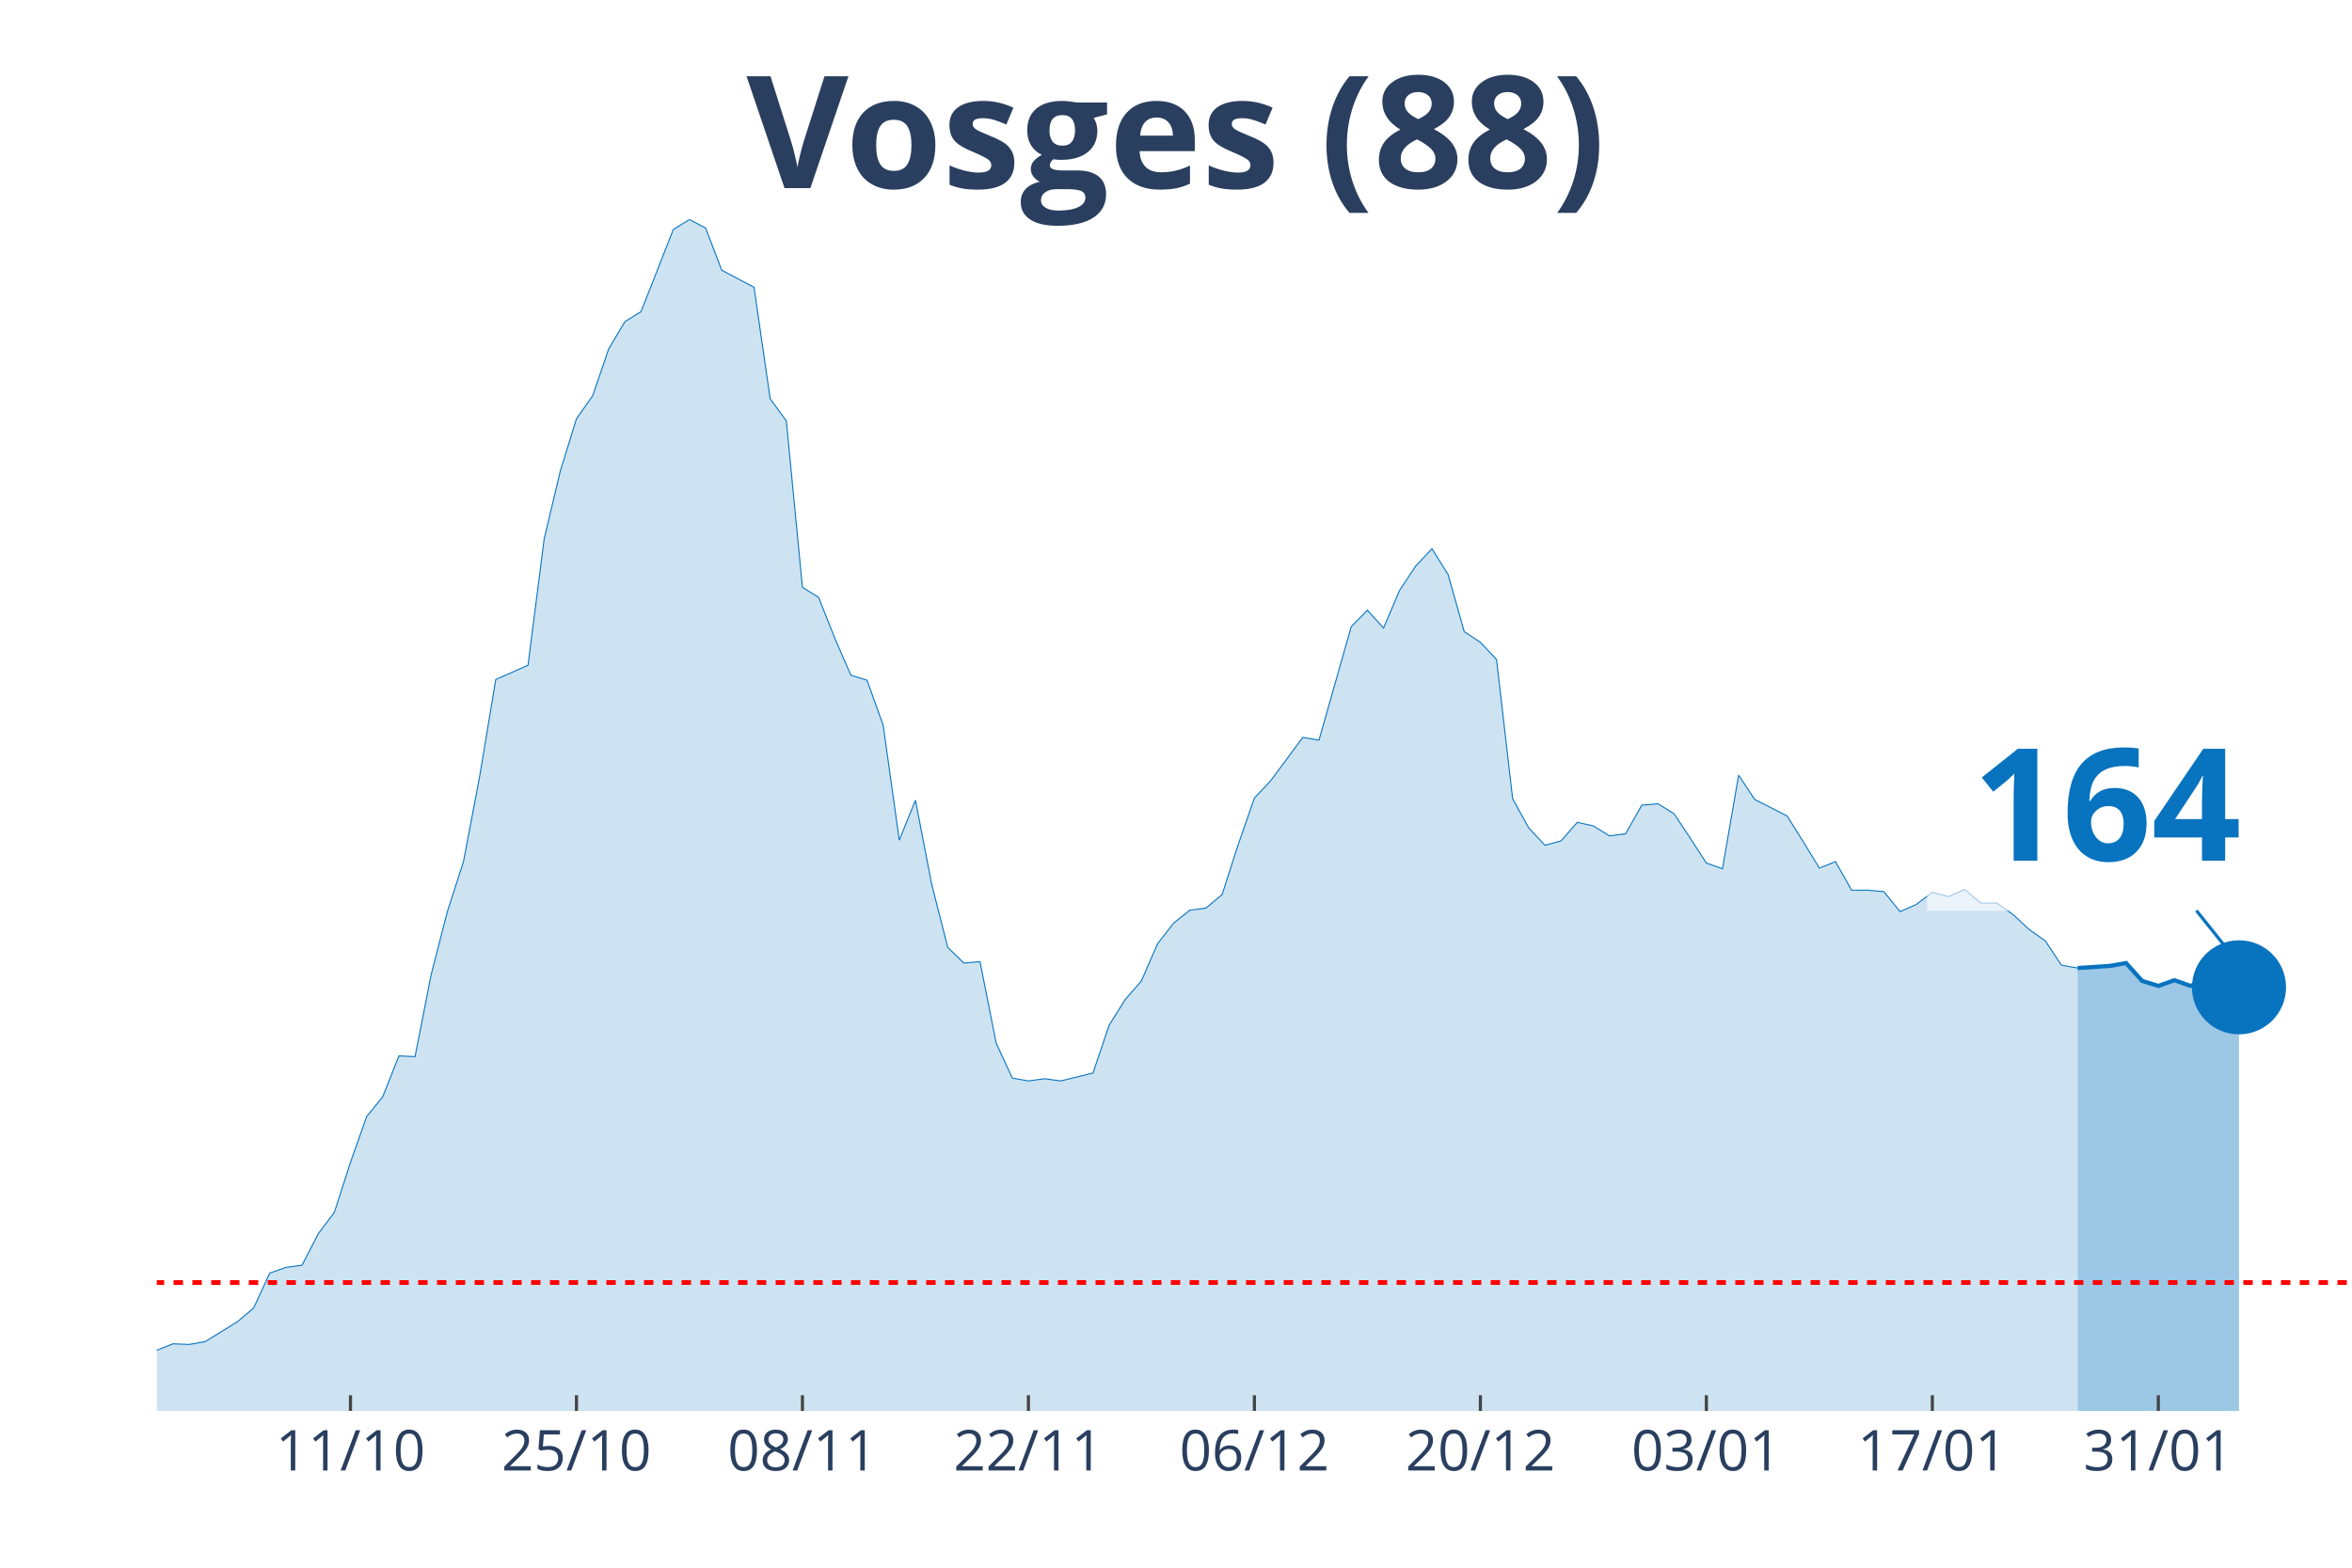
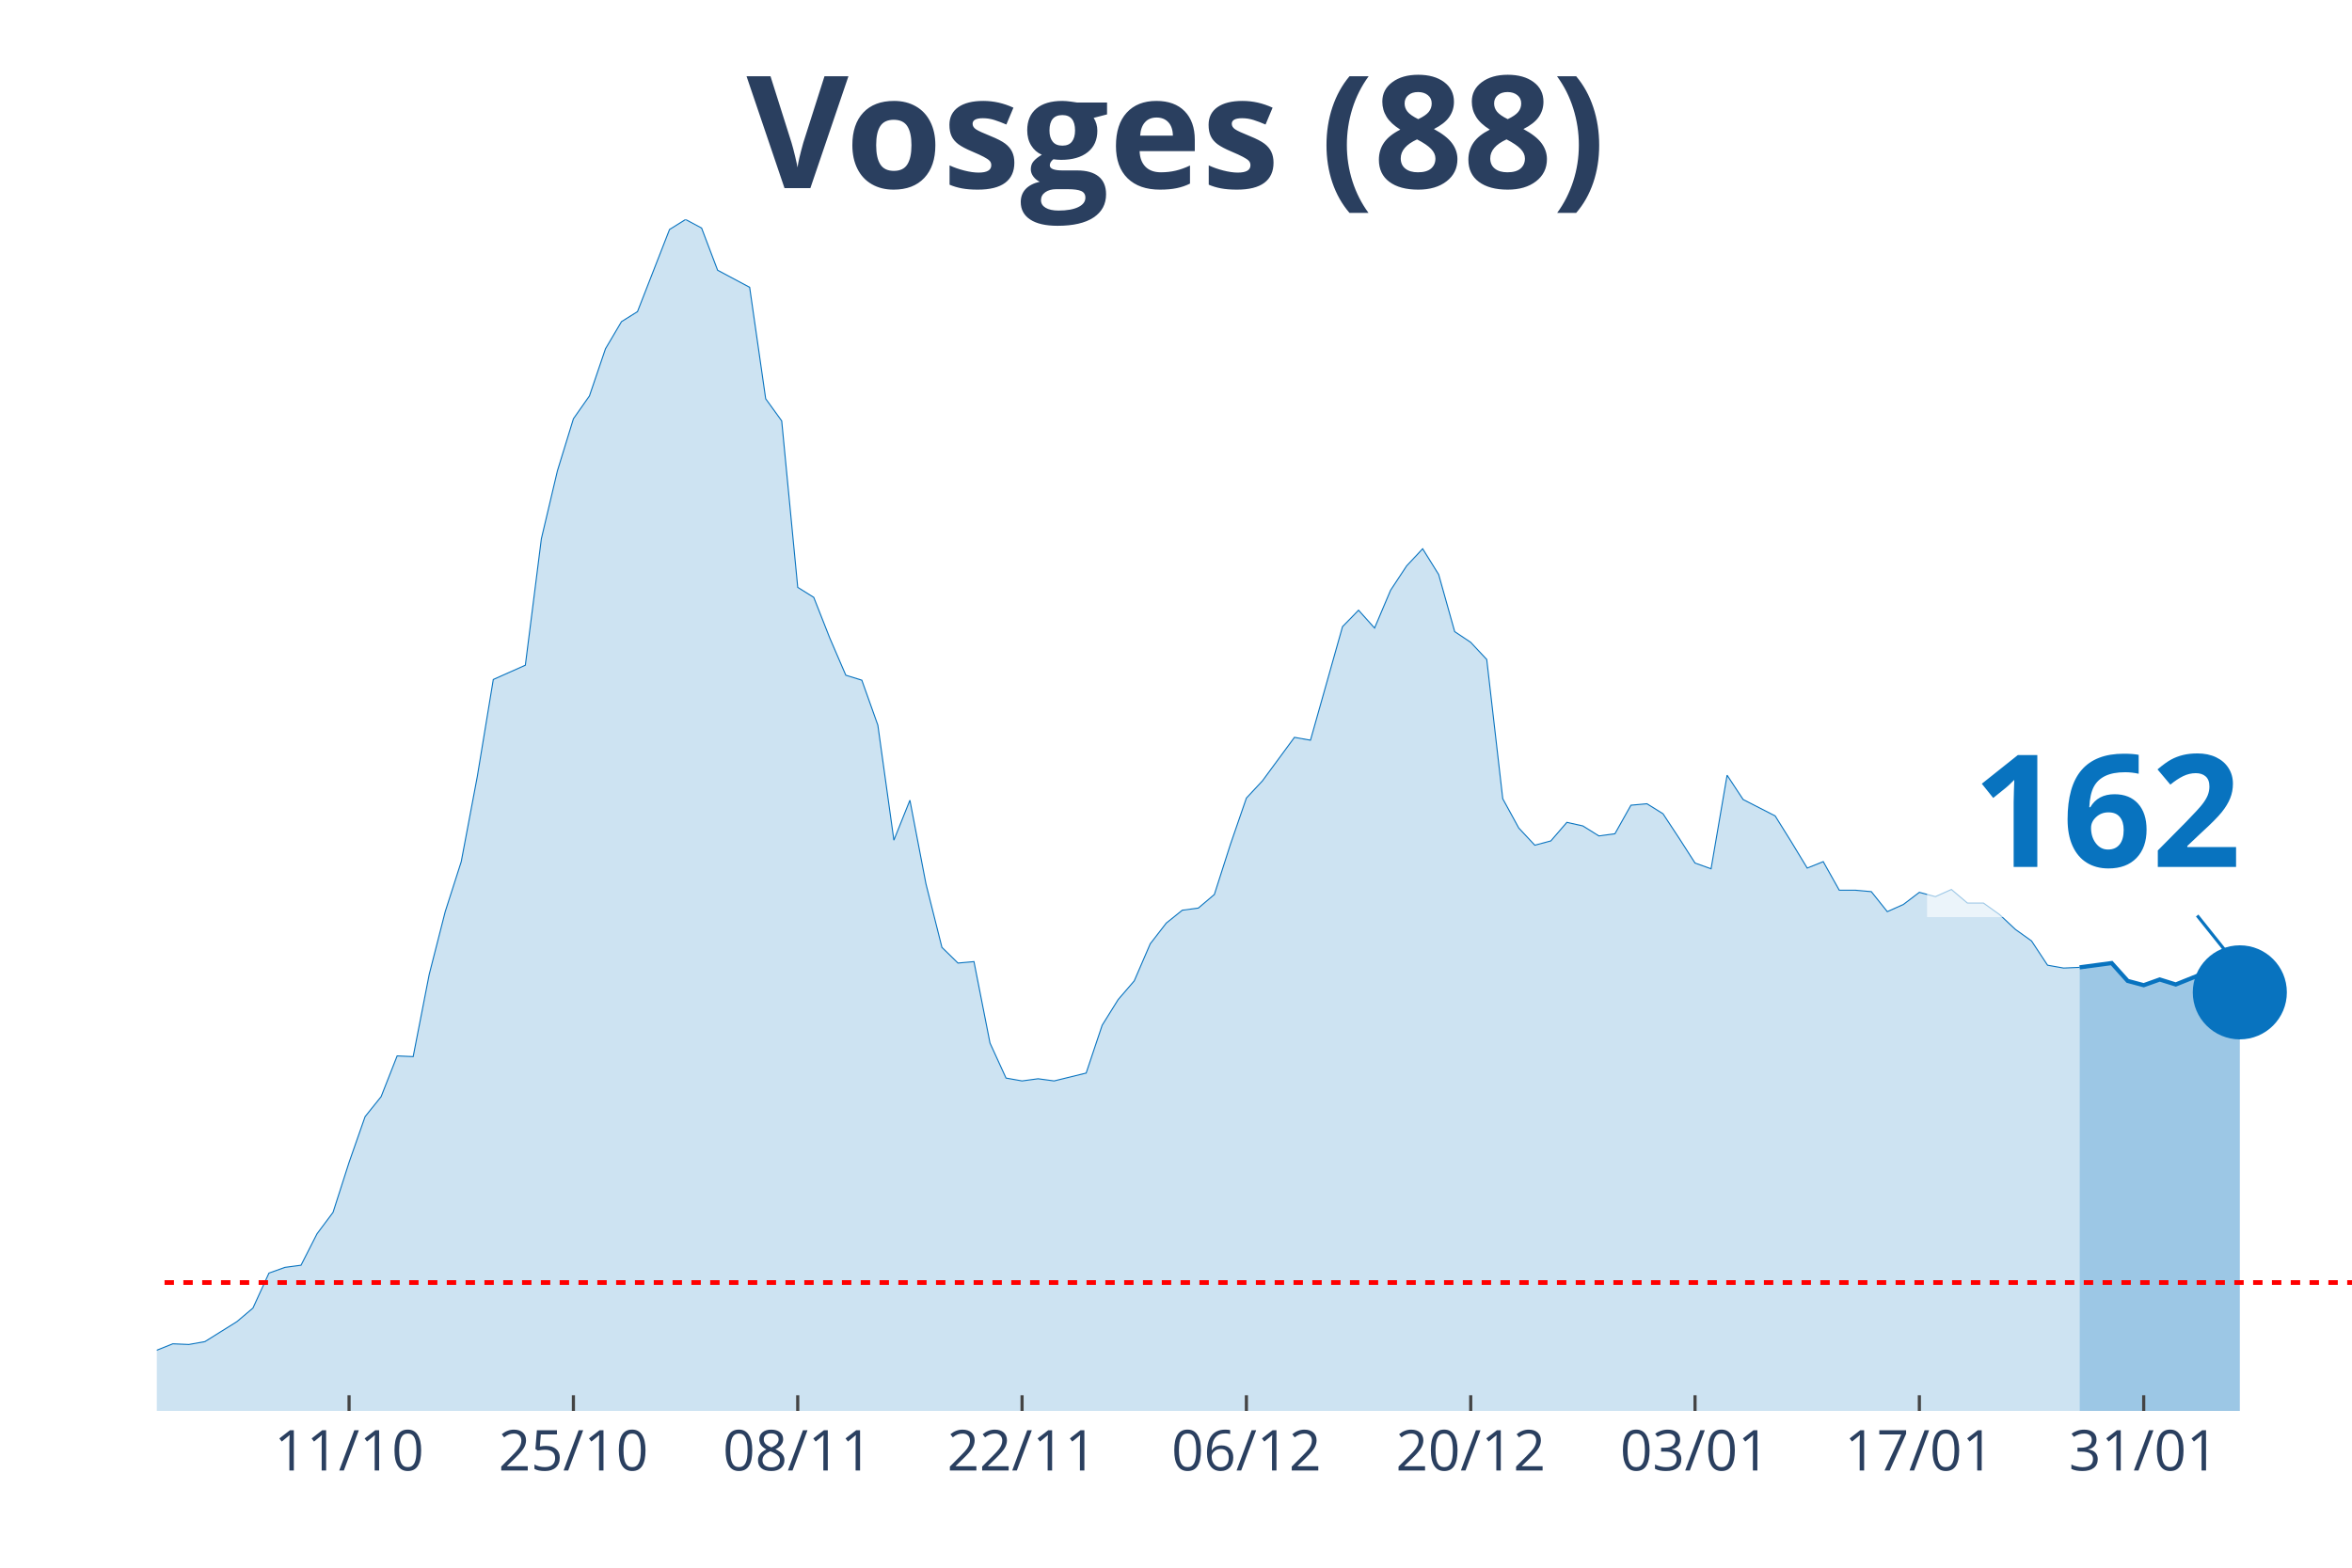
<svg xmlns="http://www.w3.org/2000/svg" class="main-svg" width="1125" height="750" style="" viewBox="0 0 750 500">
  <rect x="0" y="0" width="750" height="500" style="fill: rgb(0, 0, 0); fill-opacity: 0;" />
-   <defs id="defs-bfaf89">
+   <defs id="defs-725fc7">
    <g class="clips">
-       <clipPath id="clipbfaf89xyplot" class="plotclip">
+       <clipPath id="clip725fc7xyplot" class="plotclip">
        <rect width="700" height="380" />
      </clipPath>
-       <clipPath class="axesclip" id="clipbfaf89x">
+       <clipPath class="axesclip" id="clip725fc7x">
        <rect x="50" y="0" width="700" height="500" />
      </clipPath>
-       <clipPath class="axesclip" id="clipbfaf89y">
+       <clipPath class="axesclip" id="clip725fc7y">
        <rect x="0" y="70" width="750" height="380" />
      </clipPath>
-       <clipPath class="axesclip" id="clipbfaf89xy">
+       <clipPath class="axesclip" id="clip725fc7xy">
        <rect x="50" y="70" width="700" height="380" />
      </clipPath>
    </g>
    <g class="gradients" />
  </defs>
  <g class="bglayer">
    <rect class="bg" x="50" y="70" width="700" height="380" style="fill: rgb(0, 0, 0); fill-opacity: 0; stroke-width: 0;" />
  </g>
  <g class="layer-below">
    <g class="imagelayer" />
    <g class="shapelayer" />
  </g>
  <g class="cartesianlayer">
    <g class="subplot xy">
      <g class="layer-subplot">
        <g class="shapelayer" />
        <g class="imagelayer" />
      </g>
      <g class="gridlayer">
        <g class="x">
-           <path class="xgrid crisp" transform="translate(111.76,0)" d="M0,70v380" style="stroke: rgb(255, 255, 255); stroke-opacity: 1; stroke-width: 1px;" />
-           <path class="xgrid crisp" transform="translate(183.82,0)" d="M0,70v380" style="stroke: rgb(255, 255, 255); stroke-opacity: 1; stroke-width: 1px;" />
-           <path class="xgrid crisp" transform="translate(255.88,0)" d="M0,70v380" style="stroke: rgb(255, 255, 255); stroke-opacity: 1; stroke-width: 1px;" />
-           <path class="xgrid crisp" transform="translate(327.94,0)" d="M0,70v380" style="stroke: rgb(255, 255, 255); stroke-opacity: 1; stroke-width: 1px;" />
-           <path class="xgrid crisp" transform="translate(400,0)" d="M0,70v380" style="stroke: rgb(255, 255, 255); stroke-opacity: 1; stroke-width: 1px;" />
-           <path class="xgrid crisp" transform="translate(472.06,0)" d="M0,70v380" style="stroke: rgb(255, 255, 255); stroke-opacity: 1; stroke-width: 1px;" />
-           <path class="xgrid crisp" transform="translate(544.12,0)" d="M0,70v380" style="stroke: rgb(255, 255, 255); stroke-opacity: 1; stroke-width: 1px;" />
-           <path class="xgrid crisp" transform="translate(616.18,0)" d="M0,70v380" style="stroke: rgb(255, 255, 255); stroke-opacity: 1; stroke-width: 1px;" />
-           <path class="xgrid crisp" transform="translate(688.24,0)" d="M0,70v380" style="stroke: rgb(255, 255, 255); stroke-opacity: 1; stroke-width: 1px;" />
+           <path class="xgrid crisp" transform="translate(111.31,0)" d="M0,70v380" style="stroke: rgb(255, 255, 255); stroke-opacity: 1; stroke-width: 1px;" />
+           <path class="xgrid crisp" transform="translate(182.85,0)" d="M0,70v380" style="stroke: rgb(255, 255, 255); stroke-opacity: 1; stroke-width: 1px;" />
+           <path class="xgrid crisp" transform="translate(254.38,0)" d="M0,70v380" style="stroke: rgb(255, 255, 255); stroke-opacity: 1; stroke-width: 1px;" />
+           <path class="xgrid crisp" transform="translate(325.91,0)" d="M0,70v380" style="stroke: rgb(255, 255, 255); stroke-opacity: 1; stroke-width: 1px;" />
+           <path class="xgrid crisp" transform="translate(397.45,0)" d="M0,70v380" style="stroke: rgb(255, 255, 255); stroke-opacity: 1; stroke-width: 1px;" />
+           <path class="xgrid crisp" transform="translate(468.98,0)" d="M0,70v380" style="stroke: rgb(255, 255, 255); stroke-opacity: 1; stroke-width: 1px;" />
+           <path class="xgrid crisp" transform="translate(540.51,0)" d="M0,70v380" style="stroke: rgb(255, 255, 255); stroke-opacity: 1; stroke-width: 1px;" />
+           <path class="xgrid crisp" transform="translate(612.04,0)" d="M0,70v380" style="stroke: rgb(255, 255, 255); stroke-opacity: 1; stroke-width: 1px;" />
+           <path class="xgrid crisp" transform="translate(683.58,0)" d="M0,70v380" style="stroke: rgb(255, 255, 255); stroke-opacity: 1; stroke-width: 1px;" />
        </g>
        <g class="y" />
      </g>
      <g class="zerolinelayer" />
      <path class="xlines-below" />
      <path class="ylines-below" />
      <g class="overlines-below" />
      <g class="xaxislayer-below" />
      <g class="yaxislayer-below" />
      <g class="overaxes-below" />
-       <g class="plot" transform="translate(50, 70)" clip-path="url('#clipbfaf89xyplot')">
+       <g class="plot" transform="translate(50, 70)" clip-path="url('#clip725fc7xyplot')">
        <g class="scatterlayer mlayer">
-           <g class="trace scatter trace82e6b3" style="stroke-miterlimit: 2;">
+           <g class="trace scatter tracecfc537" style="stroke-miterlimit: 2;">
            <g class="fills">
              <g>
-                 <path class="js-fill" d="M612.5,380L-700,380L-700,373.85L-627.94,376.58L-622.79,376.35L-576.47,376.13L-571.32,376.35L-458.09,376.81L-452.94,377.27L-422.06,375.9L-416.91,372.94L-406.62,370.66L-401.47,365.65L-375.74,362L-370.59,363.82L-360.29,369.06L-355.15,370.2L-339.71,372.03L-334.56,374.08L-272.79,375.22L-267.65,372.48L-241.91,369.29L-236.76,371.34L-221.32,372.71L-216.18,371.12L-169.85,366.79L-164.71,364.05L-118.38,367.01L-113.24,366.33L-102.94,364.96L-97.79,364.96L-92.65,361.77L-87.5,360.64L-82.35,360.86L-77.21,363.14L-51.47,365.19L-46.32,364.28L-36.03,364.05L-30.88,364.51L-25.74,364.28L-20.59,365.42L-15.44,364.28L-10.29,364.74L-5.15,362L0,360.64L5.15,358.59L10.29,358.81L15.44,357.9L20.59,354.71L25.74,351.52L30.88,347.19L36.03,336.03L41.18,334.21L46.32,333.53L51.47,323.5L56.62,316.67L61.76,300.72L66.91,286.14L72.06,279.76L77.21,266.77L82.35,267L87.5,240.8L92.65,220.76L97.79,204.81L102.94,177.7L108.09,146.71L113.24,144.44L118.38,142.16L123.53,101.83L128.68,80.19L133.82,63.56L138.97,56.27L144.12,41.24L149.26,32.58L154.41,29.39L164.71,3.19L169.85,0L175,2.73L180.15,16.18L190.44,21.64L195.59,57.18L200.74,64.24L205.88,117.33L211.03,120.52L216.18,133.5L221.32,145.35L226.47,146.94L231.62,161.29L236.76,197.97L241.91,185.22L247.06,211.87L252.21,232.15L257.35,237.16L262.5,236.7L267.65,262.67L272.79,273.84L277.94,274.75L283.09,274.06L288.24,274.75L298.53,272.24L303.68,256.98L308.82,248.78L313.97,242.85L319.12,231.01L324.26,224.4L329.41,220.3L334.56,219.62L339.71,215.29L344.85,199.34L350,184.53L355.15,179.06L365.44,165.17L370.59,166.08L380.88,129.86L386.03,124.62L391.18,130.31L396.32,118.24L401.47,110.49L406.62,105.02L411.76,113.23L416.91,131.45L422.06,134.87L427.21,140.34L432.35,184.76L437.5,194.1L442.65,199.57L447.79,198.2L452.94,192.28L458.09,193.42L463.24,196.61L468.38,195.92L473.53,186.81L478.68,186.35L483.82,189.54L488.97,197.29L494.12,205.26L499.26,207.09L504.41,177.24L509.56,184.99L519.85,190.23L525,198.43L530.15,206.86L535.29,204.81L540.44,213.92L545.59,213.92L550.74,214.38L555.88,220.76L561.03,218.48L566.18,214.6L571.32,215.97L576.47,213.69L581.62,218.02L586.76,218.02L591.91,221.67L597.06,226.45L602.21,230.1L607.35,237.84L612.5,238.75" style="fill: rgb(8, 115, 191); fill-opacity: 0.2; stroke-width: 0;" />
+                 <path class="js-fill" d="M613.14,380L-694.89,380L-694.89,373.85L-623.36,376.58L-618.25,376.35L-572.26,376.13L-567.15,376.35L-454.74,376.81L-449.64,377.27L-418.98,375.9L-413.87,372.94L-403.65,370.66L-398.54,365.65L-372.99,362L-367.88,363.82L-357.66,369.06L-352.55,370.2L-337.23,372.03L-332.12,374.08L-270.8,375.22L-265.69,372.48L-240.15,369.29L-235.04,371.34L-219.71,372.71L-214.6,371.12L-168.61,366.79L-163.5,364.05L-117.52,367.01L-112.41,366.33L-102.19,364.96L-97.08,364.96L-91.97,361.77L-86.86,360.64L-81.75,360.86L-76.64,363.14L-51.09,365.19L-45.99,364.28L-35.77,364.05L-30.66,364.51L-25.55,364.28L-20.44,365.42L-15.33,364.28L-10.22,364.74L-5.11,362L0,360.64L5.11,358.59L10.22,358.81L15.33,357.9L20.44,354.71L25.55,351.52L30.66,347.19L35.77,336.03L40.88,334.21L45.99,333.53L51.09,323.5L56.2,316.67L61.31,300.72L66.42,286.14L71.53,279.76L76.64,266.77L81.75,267L86.86,240.8L91.97,220.76L97.08,204.81L102.19,177.7L107.3,146.71L112.41,144.44L117.52,142.16L122.63,101.83L127.74,80.19L132.85,63.56L137.96,56.27L143.07,41.24L148.18,32.58L153.28,29.39L163.5,3.19L168.61,0L173.72,2.73L178.83,16.18L189.05,21.64L194.16,57.18L199.27,64.24L204.38,117.33L209.49,120.52L214.6,133.5L219.71,145.35L224.82,146.94L229.93,161.29L235.04,197.97L240.15,185.22L245.26,211.87L250.36,232.15L255.47,237.16L260.58,236.7L265.69,262.67L270.8,273.84L275.91,274.75L281.02,274.06L286.13,274.75L296.35,272.24L301.46,256.98L306.57,248.78L311.68,242.85L316.79,231.01L321.9,224.4L327.01,220.3L332.12,219.62L337.23,215.29L342.34,199.34L347.45,184.53L352.55,179.06L362.77,165.17L367.88,166.08L378.1,129.86L383.21,124.62L388.32,130.31L393.43,118.24L398.54,110.49L403.65,105.02L408.76,113.23L413.87,131.45L418.98,134.87L424.09,140.34L429.2,184.76L434.31,194.1L439.42,199.57L444.53,198.2L449.64,192.28L454.74,193.42L459.85,196.61L464.96,195.92L470.07,186.81L475.18,186.35L480.29,189.54L485.4,197.29L490.51,205.26L495.62,207.09L500.73,177.24L505.84,184.99L516.06,190.23L521.17,198.43L526.28,206.86L531.39,204.81L536.5,213.92L541.61,213.92L546.72,214.38L551.82,220.76L556.93,218.48L562.04,214.6L567.15,215.97L572.26,213.69L577.37,218.02L582.48,218.02L587.59,221.67L592.7,226.45L597.81,230.1L602.92,237.84L608.03,238.75L613.14,238.53" style="fill: rgb(8, 115, 191); fill-opacity: 0.2; stroke-width: 0;" />
              </g>
            </g>
            <g class="errorbars" />
            <g class="lines">
-               <path class="js-line" d="M-700,373.85L-627.94,376.58L-622.79,376.35L-576.47,376.13L-571.32,376.35L-458.09,376.81L-452.94,377.27L-422.06,375.9L-416.91,372.94L-406.62,370.66L-401.47,365.65L-375.74,362L-370.59,363.82L-360.29,369.06L-355.15,370.2L-339.71,372.03L-334.56,374.08L-272.79,375.22L-267.65,372.48L-241.91,369.29L-236.76,371.34L-221.32,372.71L-216.18,371.12L-169.85,366.79L-164.71,364.05L-118.38,367.01L-113.24,366.33L-102.94,364.96L-97.79,364.96L-92.65,361.77L-87.5,360.64L-82.35,360.86L-77.21,363.14L-51.47,365.19L-46.32,364.28L-36.03,364.05L-30.88,364.51L-25.74,364.28L-20.59,365.42L-15.44,364.28L-10.29,364.74L-5.15,362L0,360.64L5.15,358.59L10.29,358.81L15.44,357.9L20.59,354.71L25.74,351.52L30.88,347.19L36.03,336.03L41.18,334.21L46.32,333.53L51.47,323.5L56.62,316.67L61.76,300.72L66.91,286.14L72.06,279.76L77.21,266.77L82.35,267L87.5,240.8L92.65,220.76L97.79,204.81L102.94,177.7L108.09,146.71L113.24,144.44L118.38,142.16L123.53,101.83L128.68,80.19L133.82,63.56L138.97,56.27L144.12,41.24L149.26,32.58L154.41,29.39L164.71,3.19L169.85,0L175,2.73L180.15,16.18L190.44,21.64L195.59,57.18L200.74,64.24L205.88,117.33L211.03,120.52L216.18,133.5L221.32,145.35L226.47,146.94L231.62,161.29L236.76,197.97L241.91,185.22L247.06,211.87L252.21,232.15L257.35,237.16L262.5,236.7L267.65,262.67L272.79,273.84L277.94,274.75L283.09,274.06L288.24,274.75L298.53,272.24L303.68,256.98L308.82,248.78L313.97,242.85L319.12,231.01L324.26,224.4L329.41,220.3L334.56,219.62L339.71,215.29L344.85,199.34L350,184.53L355.15,179.06L365.44,165.17L370.59,166.08L380.88,129.86L386.03,124.62L391.18,130.31L396.32,118.24L401.47,110.49L406.62,105.02L411.76,113.23L416.91,131.45L422.06,134.87L427.21,140.34L432.35,184.76L437.5,194.1L442.65,199.57L447.79,198.2L452.94,192.28L458.09,193.42L463.24,196.61L468.38,195.92L473.53,186.81L478.68,186.35L483.82,189.54L488.97,197.29L494.12,205.26L499.26,207.09L504.41,177.24L509.56,184.99L519.85,190.23L525,198.43L530.15,206.86L535.29,204.81L540.44,213.92L545.59,213.92L550.74,214.38L555.88,220.76L561.03,218.48L566.18,214.6L571.32,215.97L576.47,213.69L581.62,218.02L586.76,218.02L591.91,221.67L597.06,226.45L602.21,230.1L607.35,237.84L612.5,238.75" style="vector-effect: non-scaling-stroke; fill: none; stroke: rgb(8, 115, 191); stroke-opacity: 1; stroke-width: 0.5px; opacity: 1;" />
+               <path class="js-line" d="M-694.89,373.85L-623.36,376.58L-618.25,376.35L-572.26,376.13L-567.15,376.35L-454.74,376.81L-449.64,377.27L-418.98,375.9L-413.87,372.94L-403.65,370.66L-398.54,365.65L-372.99,362L-367.88,363.82L-357.66,369.06L-352.55,370.2L-337.23,372.03L-332.12,374.08L-270.8,375.22L-265.69,372.48L-240.15,369.29L-235.04,371.34L-219.71,372.71L-214.6,371.12L-168.61,366.79L-163.5,364.05L-117.52,367.01L-112.41,366.33L-102.19,364.96L-97.08,364.96L-91.97,361.77L-86.86,360.64L-81.75,360.86L-76.64,363.14L-51.09,365.19L-45.99,364.28L-35.77,364.05L-30.66,364.51L-25.55,364.28L-20.44,365.42L-15.33,364.28L-10.22,364.74L-5.11,362L0,360.64L5.11,358.59L10.22,358.81L15.33,357.9L20.44,354.71L25.55,351.52L30.66,347.19L35.77,336.03L40.88,334.21L45.99,333.53L51.09,323.5L56.2,316.67L61.31,300.72L66.42,286.14L71.53,279.76L76.64,266.77L81.75,267L86.86,240.8L91.97,220.76L97.08,204.81L102.19,177.7L107.3,146.71L112.41,144.44L117.52,142.16L122.63,101.83L127.74,80.19L132.85,63.56L137.96,56.27L143.07,41.24L148.18,32.58L153.28,29.39L163.5,3.19L168.61,0L173.72,2.73L178.83,16.18L189.05,21.64L194.16,57.18L199.27,64.24L204.38,117.33L209.49,120.52L214.6,133.5L219.71,145.35L224.82,146.94L229.93,161.29L235.04,197.97L240.15,185.22L245.26,211.87L250.36,232.15L255.47,237.16L260.58,236.7L265.69,262.67L270.8,273.84L275.91,274.75L281.02,274.06L286.13,274.75L296.35,272.24L301.46,256.98L306.57,248.78L311.68,242.85L316.79,231.01L321.9,224.4L327.01,220.3L332.12,219.62L337.23,215.29L342.34,199.34L347.45,184.53L352.55,179.06L362.77,165.17L367.88,166.08L378.1,129.86L383.21,124.62L388.32,130.31L393.43,118.24L398.54,110.49L403.65,105.02L408.76,113.23L413.87,131.45L418.98,134.87L424.09,140.34L429.2,184.76L434.31,194.1L439.42,199.57L444.53,198.2L449.64,192.28L454.74,193.42L459.85,196.61L464.96,195.92L470.07,186.81L475.18,186.35L480.29,189.54L485.4,197.29L490.51,205.26L495.62,207.09L500.73,177.24L505.84,184.99L516.06,190.23L521.17,198.43L526.28,206.86L531.39,204.81L536.5,213.92L541.61,213.92L546.72,214.38L551.82,220.76L556.93,218.48L562.04,214.6L567.15,215.97L572.26,213.69L577.37,218.02L582.48,218.02L587.59,221.67L592.7,226.45L597.81,230.1L602.92,237.84L608.03,238.75L613.14,238.53" style="vector-effect: non-scaling-stroke; fill: none; stroke: rgb(8, 115, 191); stroke-opacity: 1; stroke-width: 0.5px; opacity: 1;" />
            </g>
            <g class="points" />
            <g class="text" />
          </g>
-           <g class="trace scatter trace78873b" style="stroke-miterlimit: 2;">
+           <g class="trace scatter tracee37646" style="stroke-miterlimit: 2;">
            <g class="fills">
              <g>
-                 <path class="js-fill" d="M663.97,380L612.5,380L612.5,238.75L622.79,238.07L627.94,237.16L633.09,242.85L638.24,244.45L643.38,242.63L648.53,244.45L658.82,240.35L663.97,244.9" style="fill: rgb(8, 115, 191); fill-opacity: 0.4; stroke-width: 0;" />
+                 <path class="js-fill" d="M664.23,380L613.14,380L613.14,238.53L623.36,237.16L628.47,242.85L633.58,244.22L638.69,242.4L643.8,243.99L648.91,241.94L654.01,239.89L659.12,244.45L664.23,246.5" style="fill: rgb(8, 115, 191); fill-opacity: 0.4; stroke-width: 0;" />
              </g>
            </g>
            <g class="errorbars" />
            <g class="lines">
-               <path class="js-line" d="M612.5,238.75L622.79,238.07L627.94,237.16L633.09,242.85L638.24,244.45L643.38,242.63L648.53,244.45L658.82,240.35L663.97,244.9" style="vector-effect: non-scaling-stroke; fill: none; stroke: rgb(8, 115, 191); stroke-opacity: 1; stroke-width: 2px; opacity: 1;" />
+               <path class="js-line" d="M613.14,238.53L623.36,237.16L628.47,242.85L633.58,244.22L638.69,242.4L643.8,243.99L648.91,241.94L654.01,239.89L659.12,244.45L664.23,246.5" style="vector-effect: non-scaling-stroke; fill: none; stroke: rgb(8, 115, 191); stroke-opacity: 1; stroke-width: 2px; opacity: 1;" />
            </g>
            <g class="points" />
            <g class="text" />
          </g>
-           <g class="trace scatter tracedc3b13" style="stroke-miterlimit: 2; opacity: 1;">
+           <g class="trace scatter trace53ec1b" style="stroke-miterlimit: 2; opacity: 1;">
            <g class="fills" />
            <g class="errorbars" />
            <g class="lines" />
            <g class="points">
-               <path class="point" transform="translate(663.97,244.9)" d="M15,0A15,15 0 1,1 0,-15A15,15 0 0,1 15,0Z" style="opacity: 1; stroke-width: 0px; fill: rgb(8, 115, 191); fill-opacity: 1;" />
+               <path class="point" transform="translate(664.23,246.5)" d="M15,0A15,15 0 1,1 0,-15A15,15 0 0,1 15,0Z" style="opacity: 1; stroke-width: 0px; fill: rgb(8, 115, 191); fill-opacity: 1;" />
            </g>
            <g class="text" />
          </g>
        </g>
      </g>
      <g class="overplot" />
      <path class="xlines-above crisp" style="fill: none; stroke-width: 1px; stroke: rgb(0, 0, 0); stroke-opacity: 0;" d="" />
      <path class="ylines-above crisp" style="fill: none;" d="M0,0" />
      <g class="overlines-above" />
      <g class="xaxislayer-above">
-         <path class="xtick ticks crisp" d="M0,450v-5" transform="translate(111.76,0)" style="stroke: rgb(68, 68, 68); stroke-opacity: 1; stroke-width: 1px;" />
-         <path class="xtick ticks crisp" d="M0,450v-5" transform="translate(183.82,0)" style="stroke: rgb(68, 68, 68); stroke-opacity: 1; stroke-width: 1px;" />
-         <path class="xtick ticks crisp" d="M0,450v-5" transform="translate(255.88,0)" style="stroke: rgb(68, 68, 68); stroke-opacity: 1; stroke-width: 1px;" />
-         <path class="xtick ticks crisp" d="M0,450v-5" transform="translate(327.94,0)" style="stroke: rgb(68, 68, 68); stroke-opacity: 1; stroke-width: 1px;" />
-         <path class="xtick ticks crisp" d="M0,450v-5" transform="translate(400,0)" style="stroke: rgb(68, 68, 68); stroke-opacity: 1; stroke-width: 1px;" />
-         <path class="xtick ticks crisp" d="M0,450v-5" transform="translate(472.06,0)" style="stroke: rgb(68, 68, 68); stroke-opacity: 1; stroke-width: 1px;" />
-         <path class="xtick ticks crisp" d="M0,450v-5" transform="translate(544.12,0)" style="stroke: rgb(68, 68, 68); stroke-opacity: 1; stroke-width: 1px;" />
-         <path class="xtick ticks crisp" d="M0,450v-5" transform="translate(616.18,0)" style="stroke: rgb(68, 68, 68); stroke-opacity: 1; stroke-width: 1px;" />
-         <path class="xtick ticks crisp" d="M0,450v-5" transform="translate(688.24,0)" style="stroke: rgb(68, 68, 68); stroke-opacity: 1; stroke-width: 1px;" />
+         <path class="xtick ticks crisp" d="M0,450v-5" transform="translate(111.31,0)" style="stroke: rgb(68, 68, 68); stroke-opacity: 1; stroke-width: 1px;" />
+         <path class="xtick ticks crisp" d="M0,450v-5" transform="translate(182.85,0)" style="stroke: rgb(68, 68, 68); stroke-opacity: 1; stroke-width: 1px;" />
+         <path class="xtick ticks crisp" d="M0,450v-5" transform="translate(254.38,0)" style="stroke: rgb(68, 68, 68); stroke-opacity: 1; stroke-width: 1px;" />
+         <path class="xtick ticks crisp" d="M0,450v-5" transform="translate(325.91,0)" style="stroke: rgb(68, 68, 68); stroke-opacity: 1; stroke-width: 1px;" />
+         <path class="xtick ticks crisp" d="M0,450v-5" transform="translate(397.45,0)" style="stroke: rgb(68, 68, 68); stroke-opacity: 1; stroke-width: 1px;" />
+         <path class="xtick ticks crisp" d="M0,450v-5" transform="translate(468.98,0)" style="stroke: rgb(68, 68, 68); stroke-opacity: 1; stroke-width: 1px;" />
+         <path class="xtick ticks crisp" d="M0,450v-5" transform="translate(540.51,0)" style="stroke: rgb(68, 68, 68); stroke-opacity: 1; stroke-width: 1px;" />
+         <path class="xtick ticks crisp" d="M0,450v-5" transform="translate(612.04,0)" style="stroke: rgb(68, 68, 68); stroke-opacity: 1; stroke-width: 1px;" />
+         <path class="xtick ticks crisp" d="M0,450v-5" transform="translate(683.58,0)" style="stroke: rgb(68, 68, 68); stroke-opacity: 1; stroke-width: 1px;" />
        <g class="xtick">
-           <text text-anchor="middle" x="0" y="469" transform="translate(111.76,0)" style="font-family: 'Open Sans', verdana, arial, sans-serif; font-size: 18px; fill: rgb(42, 63, 95); fill-opacity: 1; white-space: pre;">11/10</text>
+           <text text-anchor="middle" x="0" y="469" transform="translate(111.31,0)" style="font-family: 'Open Sans', verdana, arial, sans-serif; font-size: 18px; fill: rgb(42, 63, 95); fill-opacity: 1; white-space: pre;">11/10</text>
        </g>
        <g class="xtick">
-           <text text-anchor="middle" x="0" y="469" transform="translate(183.82,0)" style="font-family: 'Open Sans', verdana, arial, sans-serif; font-size: 18px; fill: rgb(42, 63, 95); fill-opacity: 1; white-space: pre;">25/10</text>
+           <text text-anchor="middle" x="0" y="469" transform="translate(182.85,0)" style="font-family: 'Open Sans', verdana, arial, sans-serif; font-size: 18px; fill: rgb(42, 63, 95); fill-opacity: 1; white-space: pre;">25/10</text>
        </g>
        <g class="xtick">
-           <text text-anchor="middle" x="0" y="469" transform="translate(255.88,0)" style="font-family: 'Open Sans', verdana, arial, sans-serif; font-size: 18px; fill: rgb(42, 63, 95); fill-opacity: 1; white-space: pre;">08/11</text>
+           <text text-anchor="middle" x="0" y="469" transform="translate(254.38,0)" style="font-family: 'Open Sans', verdana, arial, sans-serif; font-size: 18px; fill: rgb(42, 63, 95); fill-opacity: 1; white-space: pre;">08/11</text>
        </g>
        <g class="xtick">
-           <text text-anchor="middle" x="0" y="469" transform="translate(327.94,0)" style="font-family: 'Open Sans', verdana, arial, sans-serif; font-size: 18px; fill: rgb(42, 63, 95); fill-opacity: 1; white-space: pre;">22/11</text>
+           <text text-anchor="middle" x="0" y="469" transform="translate(325.91,0)" style="font-family: 'Open Sans', verdana, arial, sans-serif; font-size: 18px; fill: rgb(42, 63, 95); fill-opacity: 1; white-space: pre;">22/11</text>
        </g>
        <g class="xtick">
-           <text text-anchor="middle" x="0" y="469" transform="translate(400,0)" style="font-family: 'Open Sans', verdana, arial, sans-serif; font-size: 18px; fill: rgb(42, 63, 95); fill-opacity: 1; white-space: pre;">06/12</text>
+           <text text-anchor="middle" x="0" y="469" transform="translate(397.45,0)" style="font-family: 'Open Sans', verdana, arial, sans-serif; font-size: 18px; fill: rgb(42, 63, 95); fill-opacity: 1; white-space: pre;">06/12</text>
        </g>
        <g class="xtick">
-           <text text-anchor="middle" x="0" y="469" transform="translate(472.06,0)" style="font-family: 'Open Sans', verdana, arial, sans-serif; font-size: 18px; fill: rgb(42, 63, 95); fill-opacity: 1; white-space: pre;">20/12</text>
+           <text text-anchor="middle" x="0" y="469" transform="translate(468.98,0)" style="font-family: 'Open Sans', verdana, arial, sans-serif; font-size: 18px; fill: rgb(42, 63, 95); fill-opacity: 1; white-space: pre;">20/12</text>
        </g>
        <g class="xtick">
-           <text text-anchor="middle" x="0" y="469" transform="translate(544.12,0)" style="font-family: 'Open Sans', verdana, arial, sans-serif; font-size: 18px; fill: rgb(42, 63, 95); fill-opacity: 1; white-space: pre;">03/01</text>
+           <text text-anchor="middle" x="0" y="469" transform="translate(540.51,0)" style="font-family: 'Open Sans', verdana, arial, sans-serif; font-size: 18px; fill: rgb(42, 63, 95); fill-opacity: 1; white-space: pre;">03/01</text>
        </g>
        <g class="xtick">
-           <text text-anchor="middle" x="0" y="469" transform="translate(616.18,0)" style="font-family: 'Open Sans', verdana, arial, sans-serif; font-size: 18px; fill: rgb(42, 63, 95); fill-opacity: 1; white-space: pre;">17/01</text>
+           <text text-anchor="middle" x="0" y="469" transform="translate(612.04,0)" style="font-family: 'Open Sans', verdana, arial, sans-serif; font-size: 18px; fill: rgb(42, 63, 95); fill-opacity: 1; white-space: pre;">17/01</text>
        </g>
        <g class="xtick">
-           <text text-anchor="middle" x="0" y="469" transform="translate(688.24,0)" style="font-family: 'Open Sans', verdana, arial, sans-serif; font-size: 18px; fill: rgb(42, 63, 95); fill-opacity: 1; white-space: pre;">31/01</text>
+           <text text-anchor="middle" x="0" y="469" transform="translate(683.58,0)" style="font-family: 'Open Sans', verdana, arial, sans-serif; font-size: 18px; fill: rgb(42, 63, 95); fill-opacity: 1; white-space: pre;">31/01</text>
        </g>
      </g>
      <g class="yaxislayer-above" />
      <g class="overaxes-above" />
    </g>
  </g>
  <g class="polarlayer" />
  <g class="ternarylayer" />
  <g class="geolayer" />
  <g class="funnelarealayer" />
  <g class="pielayer" />
  <g class="treemaplayer" />
  <g class="sunburstlayer" />
  <g class="glimages" />
-   <defs id="topdefs-bfaf89">
+   <defs id="topdefs-725fc7">
    <g class="clips" />
  </defs>
  <g class="layer-above">
    <g class="imagelayer" />
    <g class="shapelayer">
-       <path data-index="0" fill-rule="evenodd" d="M-2842.65,409.05L919.85,409.05" clip-path="url('#clipbfaf89xy')" style="opacity: 1; stroke: rgb(255, 0, 0); stroke-opacity: 1; fill: rgb(0, 0, 0); fill-opacity: 0; stroke-dasharray: 3px, 3px; stroke-width: 1.5px;" />
+       <path data-index="0" fill-rule="evenodd" d="M-2821.53,409.05L913.5,409.05" clip-path="url('#clip725fc7xy')" style="opacity: 1; stroke: rgb(255, 0, 0); stroke-opacity: 1; fill: rgb(0, 0, 0); fill-opacity: 0; stroke-dasharray: 3px, 3px; stroke-width: 1.5px;" />
    </g>
  </g>
  <g class="infolayer">
    <g class="g-gtitle">
      <text class="gtitle" x="375" y="25" text-anchor="middle" dy="0.7em" style="font-family: 'Open Sans', verdana, arial, sans-serif; font-size: 50px; fill: rgb(42, 63, 95); opacity: 1; font-weight: normal; white-space: pre;">
        <tspan style="font-weight:bold">Vosges (88)</tspan>
      </text>
    </g>
    <g class="g-xtitle" />
    <g class="annotation" data-index="0" style="opacity: 1;">
-       <g class="annotation-text-g" transform="rotate(0,671.97,254.9)">
-         <g class="cursor-pointer" transform="translate(614, 219)">
+       <g class="annotation-text-g" transform="rotate(0,672.23,256.5)">
+         <g class="cursor-pointer" transform="translate(614, 221)">
          <rect class="bg" x="0.5" y="0.5" width="115" height="71" style="stroke-width: 1px; stroke: rgb(0, 0, 0); stroke-opacity: 0; fill: rgb(255, 255, 255); fill-opacity: 0.6;" />
          <text class="annotation-text" text-anchor="middle" x="57.812" y="55.5" style="font-family: 'Open Sans', verdana, arial, sans-serif; font-size: 50px; fill: rgb(8, 115, 191); fill-opacity: 1; white-space: pre;">
-             <tspan style="font-weight:bold">164 </tspan>
+             <tspan style="font-weight:bold">162 </tspan>
          </text>
        </g>
      </g>
      <g class="annotation-arrow-g" style="opacity: 1;">
-         <path d="M700.37,290.4L711.97,304.9" style="stroke-width: 1px; stroke: rgb(8, 115, 191); stroke-opacity: 1; stroke-dasharray: 0px, 0px, 18.569px, 18.569px;" />
+         <path d="M700.63,292L712.23,306.5" style="stroke-width: 1px; stroke: rgb(8, 115, 191); stroke-opacity: 1; stroke-dasharray: 0px, 0px, 18.569px, 18.569px;" />
      </g>
    </g>
  </g>
</svg>
